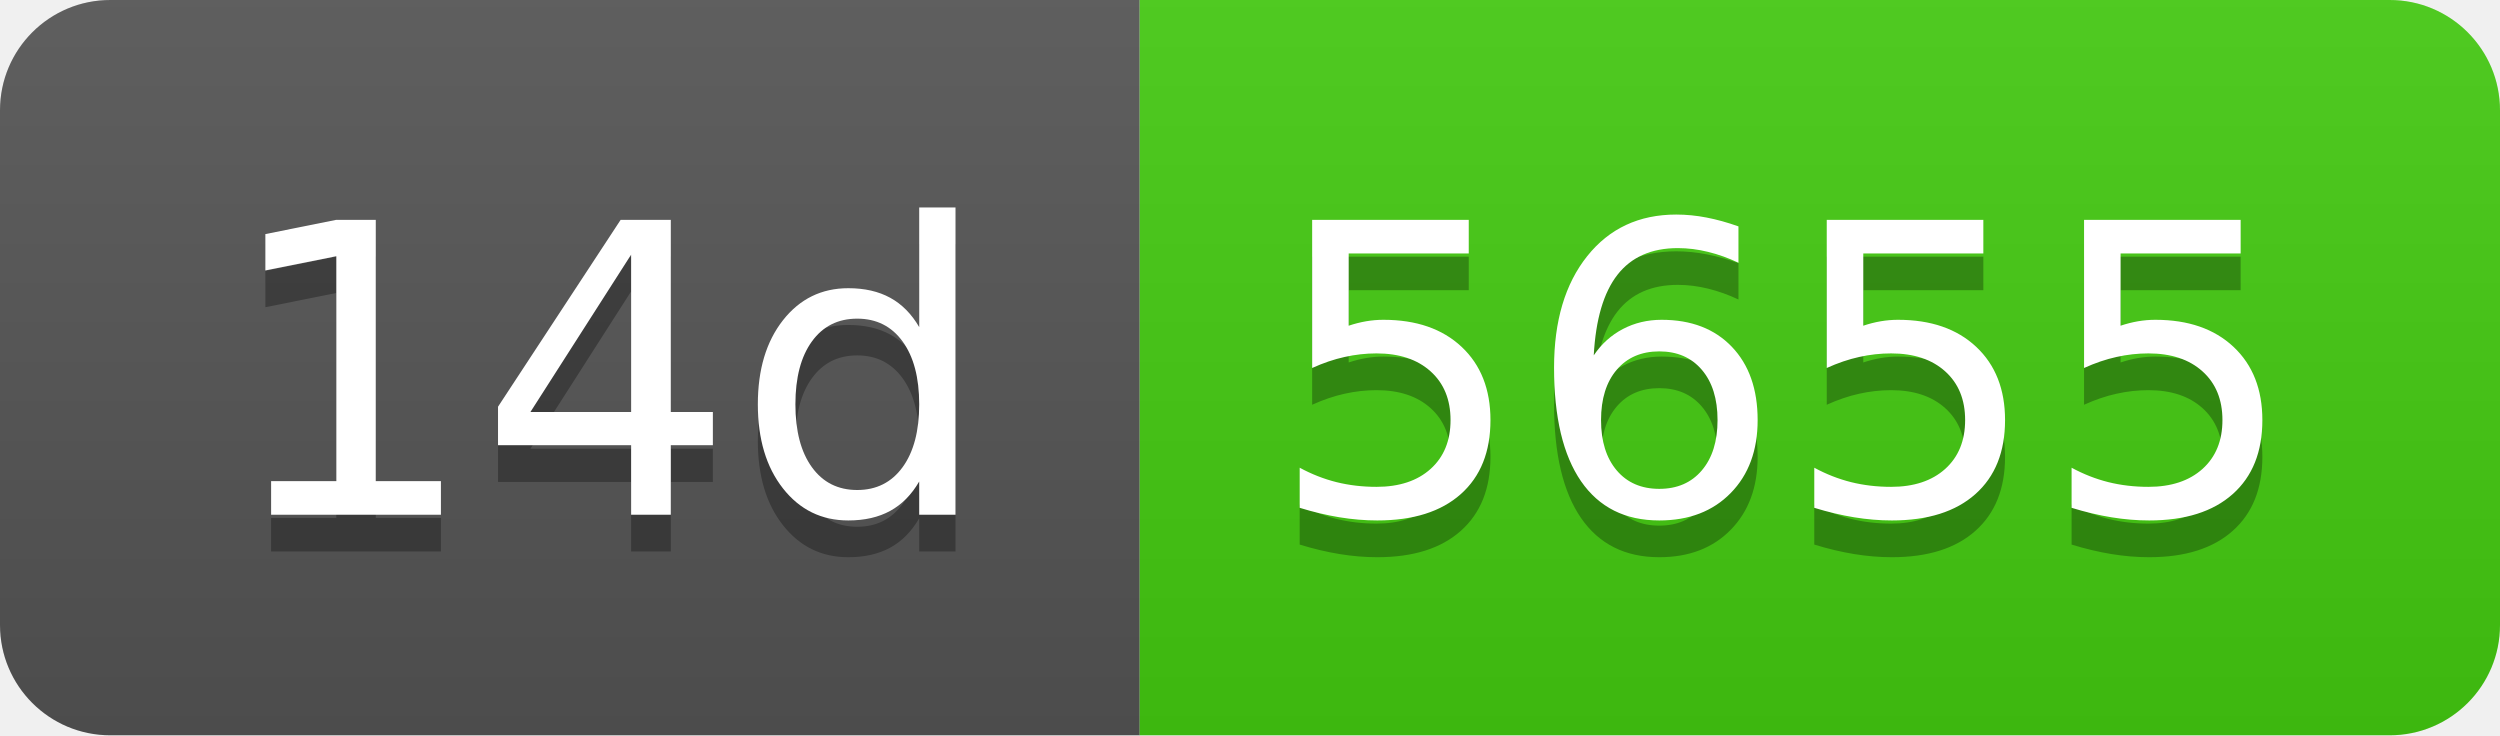
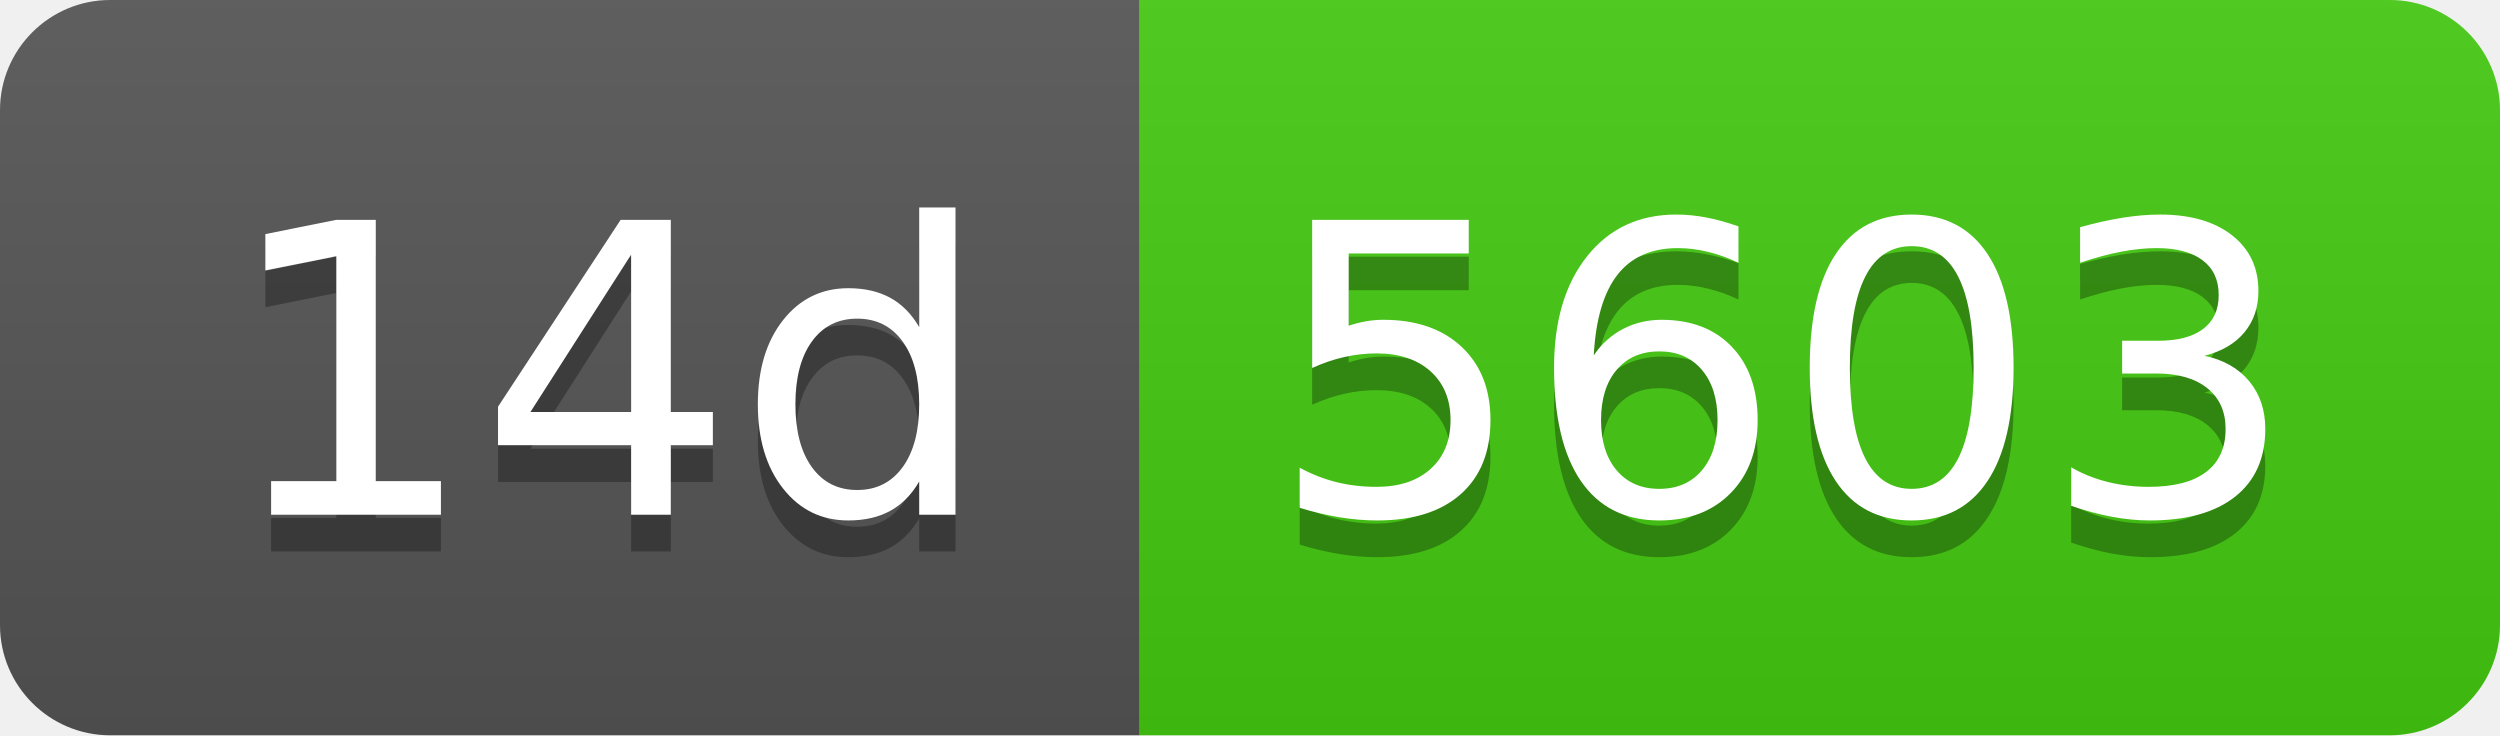
- <svg xmlns="http://www.w3.org/2000/svg" width="68" height="20" role="img" aria-label="14d: 5655">
+ <svg xmlns="http://www.w3.org/2000/svg" width="68" height="20" role="img" aria-label="14d: 5603">
  <linearGradient id="s" x2="0" y2="100%">
    <stop offset="0" stop-color="#bbb" stop-opacity=".1" />
    <stop offset="1" stop-opacity=".1" />
  </linearGradient>
  <clipPath id="r">
    <rect width="68" height="20" rx="3" fill="#fff" />
  </clipPath>
  <g clip-path="url(#r)">
    <rect width="31" height="20" fill="#555" />
    <rect x="31" width="37" height="20" fill="#4c1" />
    <rect width="68" height="20" fill="url(#s)" />
  </g>
  <g fill="#fff" text-anchor="middle" font-family="Verdana,Geneva,DejaVu Sans,sans-serif" text-rendering="geometricPrecision" font-size="110">
    <text aria-hidden="true" x="165" y="150" fill="#010101" fill-opacity=".3" transform="scale(.1)" textLength="210">14d</text>
    <text x="165" y="140" transform="scale(.1)" fill="#fff" textLength="210">14d</text>
-     <text aria-hidden="true" x="485" y="150" fill="#010101" fill-opacity=".3" transform="scale(.1)" textLength="270">5655</text>
-     <text x="485" y="140" transform="scale(.1)" fill="#fff" textLength="270">5655</text>
+     <text aria-hidden="true" x="485" y="150" fill="#010101" fill-opacity=".3" transform="scale(.1)" textLength="270">5603</text>
+     <text x="485" y="140" transform="scale(.1)" fill="#fff" textLength="270">5603</text>
  </g>
</svg>
